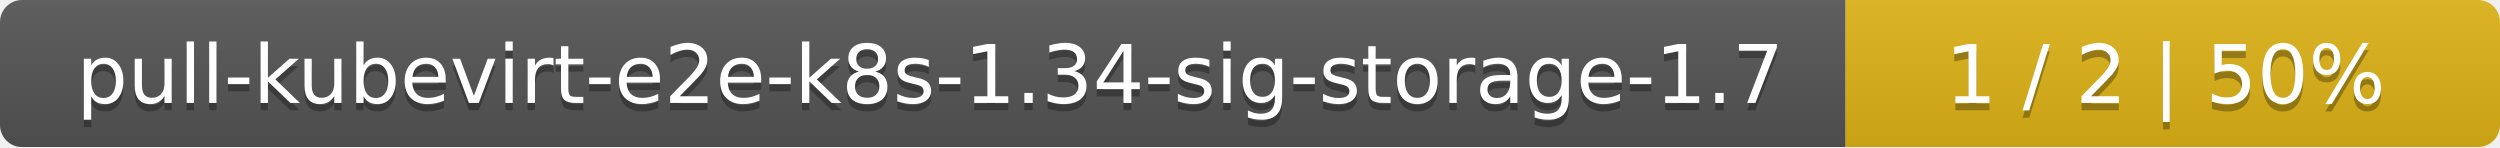
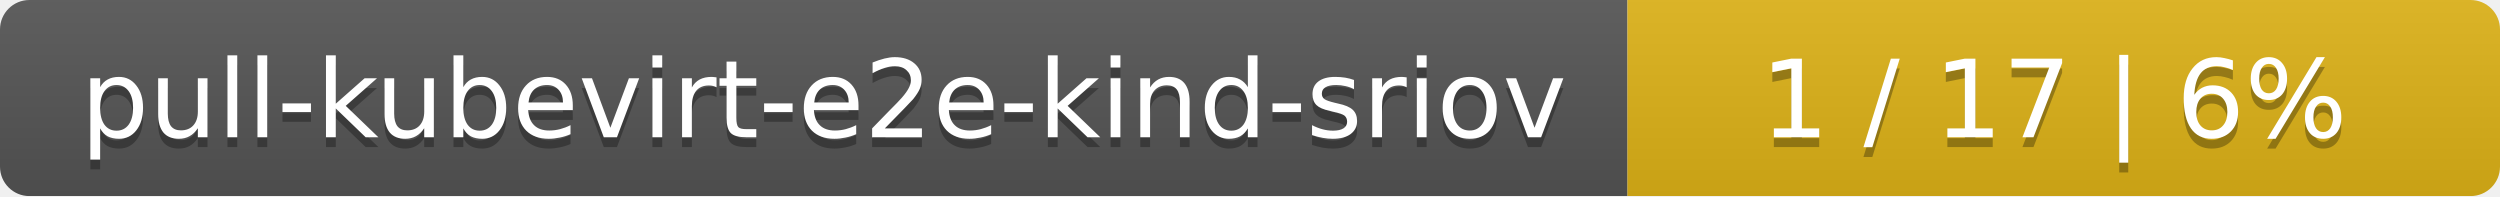
- <svg xmlns="http://www.w3.org/2000/svg" width="340" height="20">
+ <svg xmlns="http://www.w3.org/2000/svg" width="255" height="20">
  <linearGradient id="smooth" x2="0" y2="100%">
    <stop offset="0" stop-color="#bbb" stop-opacity=".1" />
    <stop offset="1" stop-opacity=".1" />
  </linearGradient>
  <mask id="round">
-     <rect width="340" height="20" rx="3" fill="#fff" />
+     <rect width="255" height="20" rx="3" fill="#fff" />
  </mask>
  <g mask="url(#round)">
-     <rect width="251" height="20" fill="#555" />
-     <rect x="251" width="89" height="20" fill="#dfb317" />
-     <rect width="340" height="20" fill="url(#smooth)" />
+     <rect width="166" height="20" fill="#555" />
+     <rect x="166" width="89" height="20" fill="#dfb317" />
+     <rect width="255" height="20" fill="url(#smooth)" />
  </g>
  <g fill="#fff" text-anchor="middle" font-family="DejaVu Sans,Verdana,Geneva,sans-serif" font-size="11">
-     <text x="126.5" y="15" fill="#010101" fill-opacity=".3">pull-kubevirt-e2e-k8s-1.34-sig-storage-1.7</text>
-     <text x="126.5" y="14">pull-kubevirt-e2e-k8s-1.34-sig-storage-1.7</text>
-     <text x="294.5" y="15" fill="#010101" fill-opacity=".3">1 / 2    |    50%</text>
-     <text x="294.5" y="14">1 / 2    |    50%</text>
+     <text x="84" y="15" fill="#010101" fill-opacity=".3">pull-kubevirt-e2e-kind-sriov</text>
+     <text x="84" y="14">pull-kubevirt-e2e-kind-sriov</text>
+     <text x="209.5" y="15" fill="#010101" fill-opacity=".3">1 / 17    |    6%</text>
+     <text x="209.5" y="14">1 / 17    |    6%</text>
  </g>
</svg>
